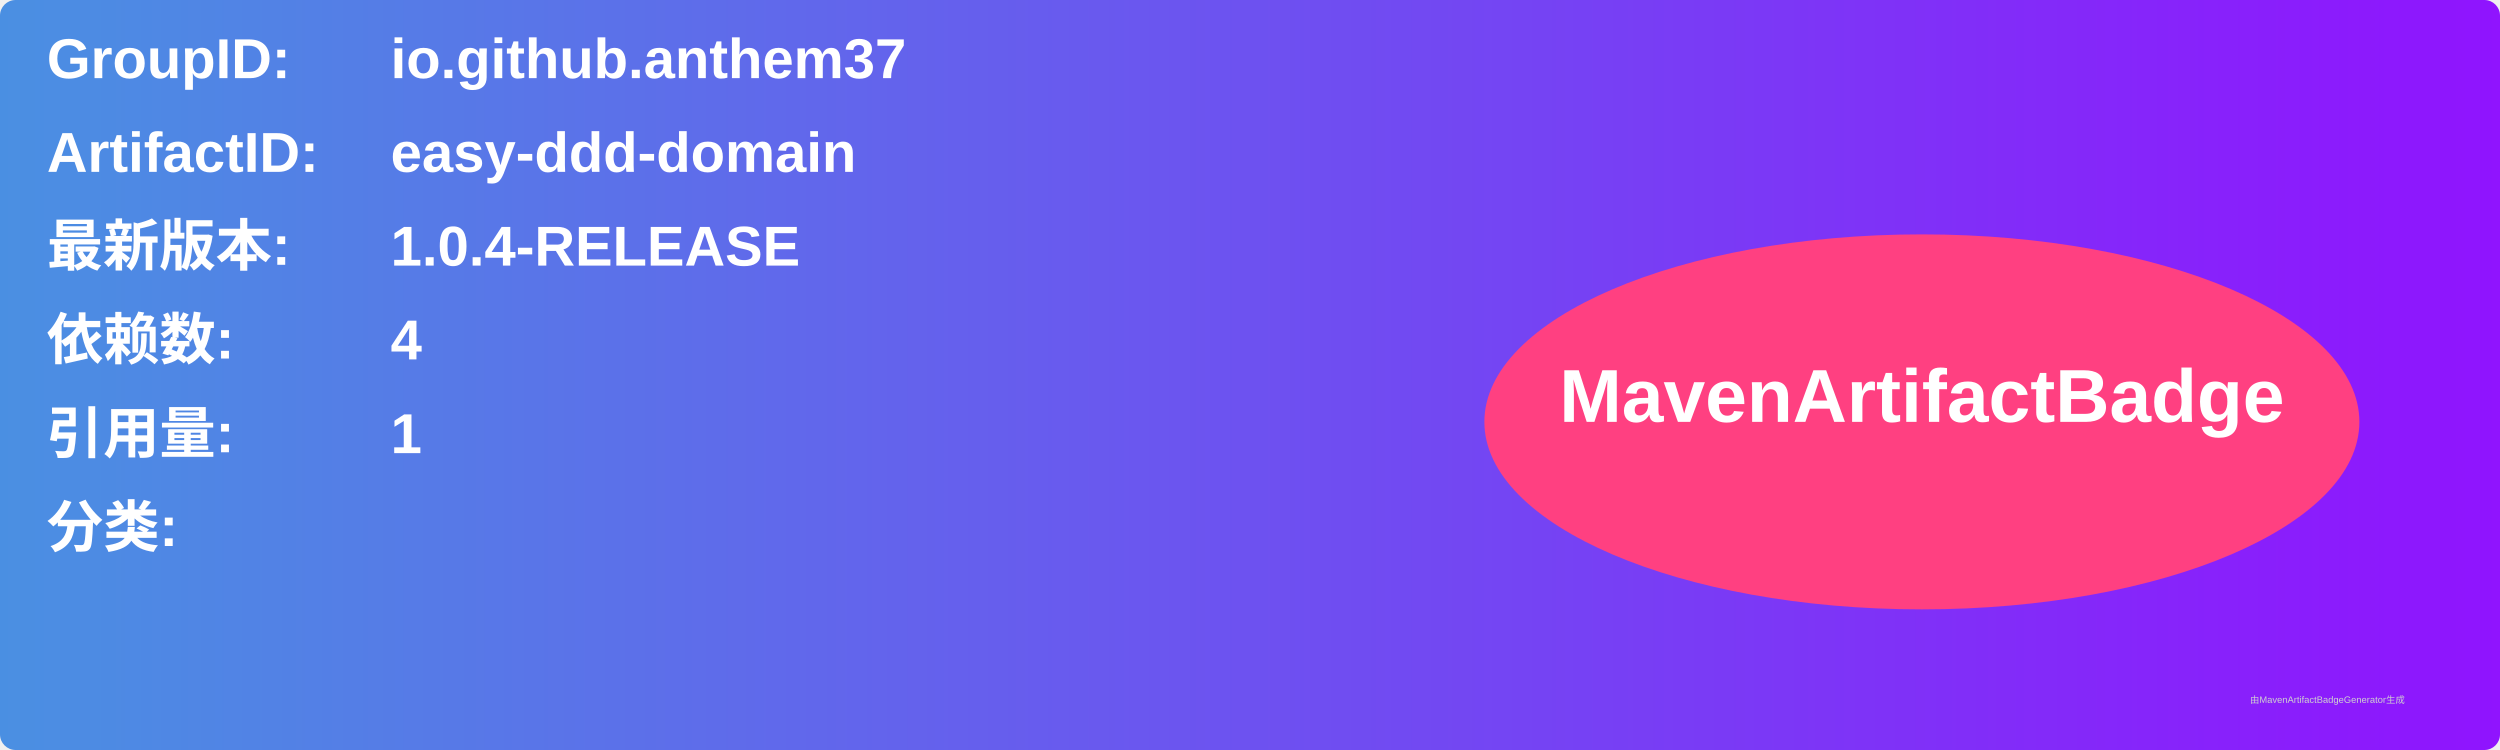
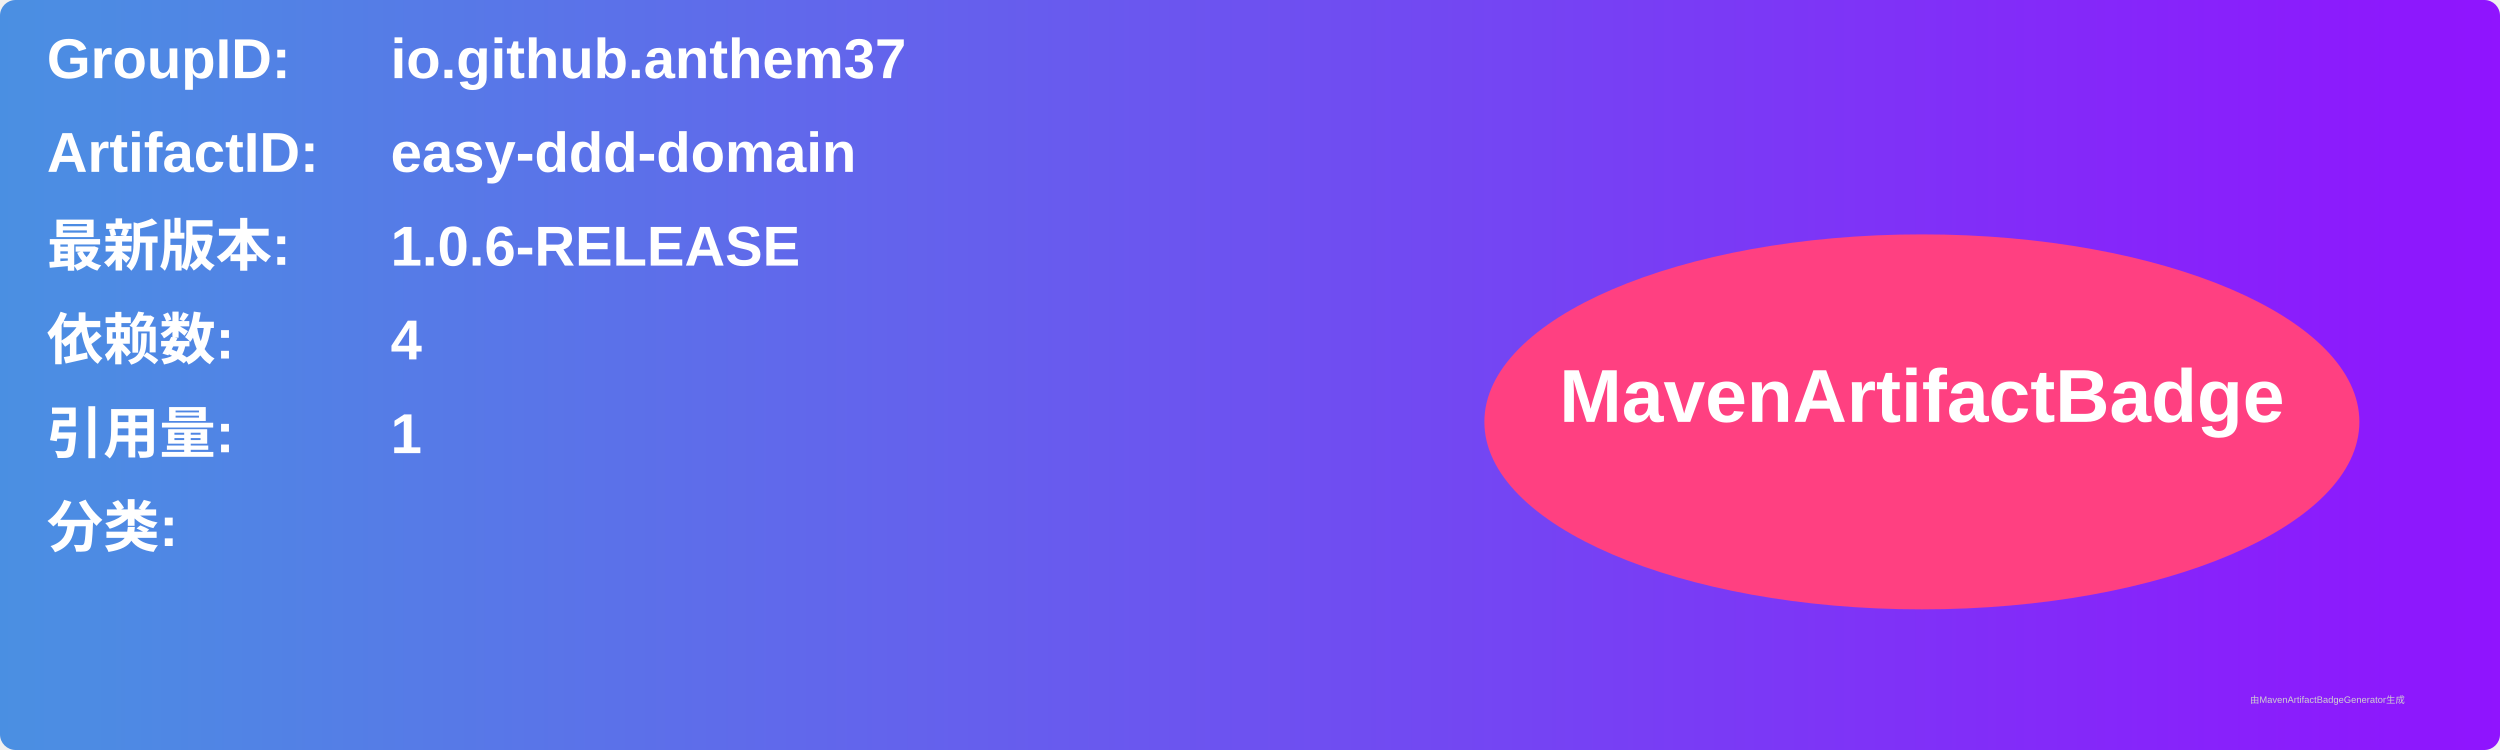
<svg xmlns="http://www.w3.org/2000/svg" width="800" height="240" viewBox="0 0 800 240">
  <linearGradient id="grad" x1="0%" y1="0%" x2="100%" y2="0%">
    <stop offset="0%" stop-color="#4a90e2" />
    <stop offset="100%" stop-color="#9013fe" />
  </linearGradient>
  <rect width="100%" height="100%" rx="5" ry="5" fill="url(#grad)" />
  <g transform="translate(15, 15)">
    <text x="0" y="10" font-family="Arial" font-size="18" fill="white" font-weight="bold" width="260">GroupID:</text>
    <text x="110" y="10" font-family="Arial" font-size="18" fill="white" font-weight="bold" width="460">io.github.anthem37</text>
    <text x="0" y="40" font-family="Arial" font-size="18" fill="white" font-weight="bold" width="260">ArtifactID:</text>
    <text x="110" y="40" font-family="Arial" font-size="18" fill="white" font-weight="bold" width="460">easy-ddd-domain</text>
    <text x="0" y="70" font-family="Arial" font-size="18" fill="white" font-weight="bold">最新版本:</text>
    <text x="110" y="70" font-family="Arial" font-size="18" fill="white" font-weight="bold">
-       <tspan font-weight="bold">1.0.4-RELEASE</tspan>
+       <tspan font-weight="bold">1.0.6-RELEASE</tspan>
    </text>
    <text x="0" y="100" font-family="Arial" font-size="18" fill="white" font-weight="bold">依赖数: </text>
    <text x="110" y="100" font-family="Arial" font-size="18" fill="white">
      <tspan font-weight="bold">4</tspan>
    </text>
    <text x="0" y="130" font-family="Arial" font-size="18" fill="white" font-weight="bold">引用量: </text>
    <text x="110" y="130" font-family="Arial" font-size="18" fill="white">
      <tspan font-weight="bold">1</tspan>
    </text>
    <text x="0" y="160" font-family="Arial" font-size="18" fill="white" font-weight="bold">分类:</text>
    <text x="10" y="190" font-family="Arial" font-size="10" fill="white">
      <tspan font-weight="bold" />
    </text>
    <ellipse cx="600" cy="120" rx="140" ry="60" fill="#ff4081" />
    <text x="600" y="120" text-anchor="middle" font-family="Arial" font-size="24" fill="white" font-weight="bold">MavenArtifactBadge</text>
  </g>
  <text x="720" y="225" font-family="Arial" font-size="3" fill="#d0d0d0">由MavenArtifactBadgeGenerator生成</text>
</svg>
